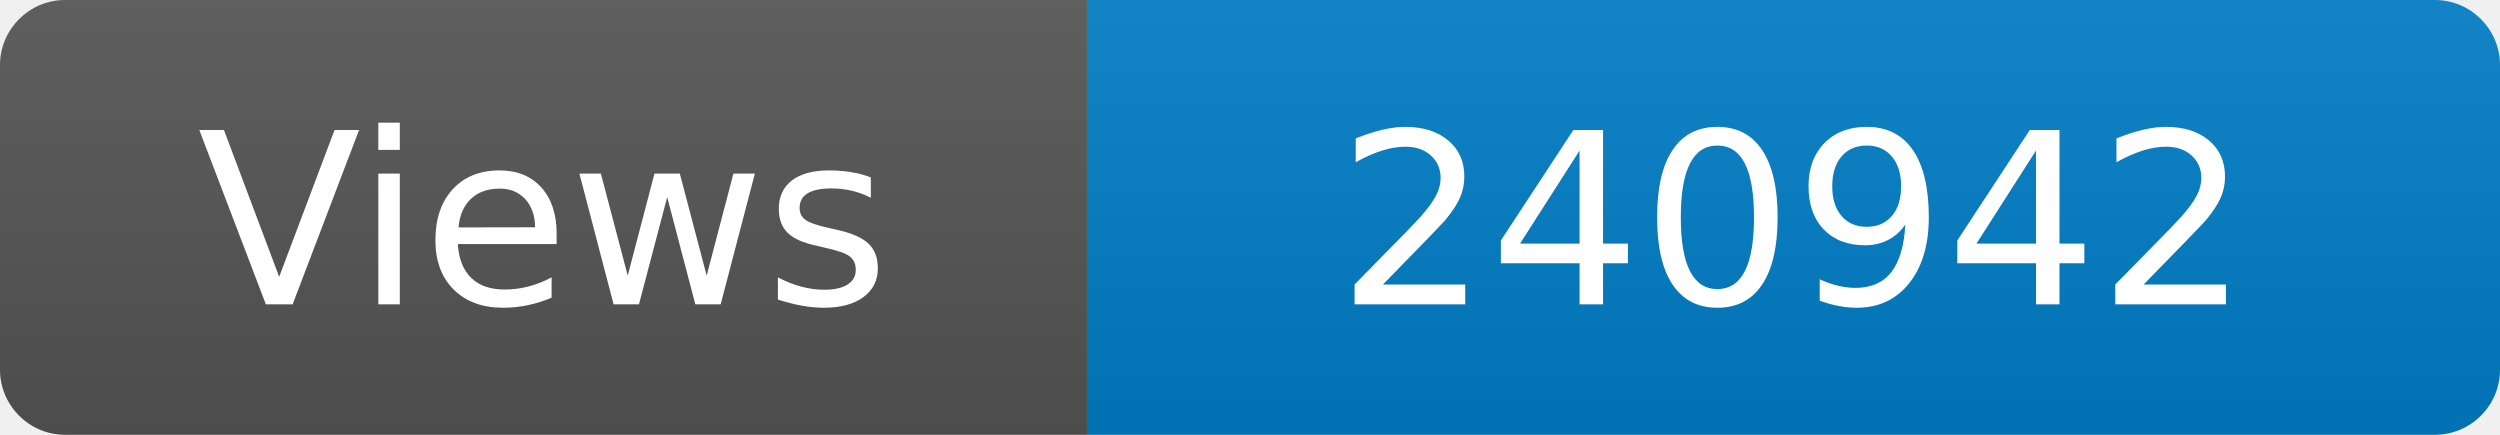
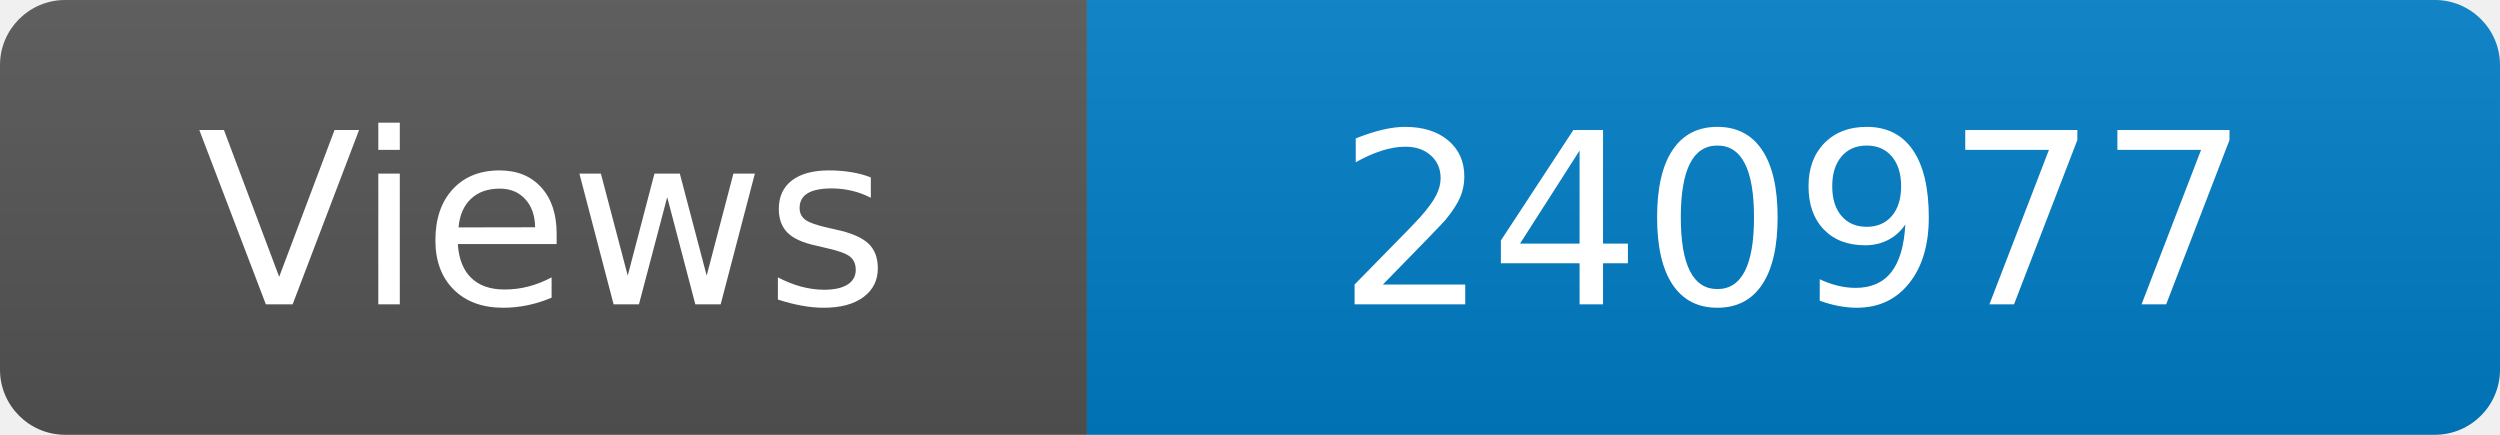
<svg xmlns="http://www.w3.org/2000/svg" width="115" height="20" role="img" aria-label="Maintained?: yes">
  <linearGradient id="s" x2="0" y2="100%">
    <stop offset="0" stop-color="#bbb" stop-opacity=".1" />
    <stop offset="1" stop-opacity=".1" />
  </linearGradient>
  <clipPath id="r">
    <rect width="115" height="20" rx="3" fill="#fff" />
  </clipPath>
  <g clip-path="url(#r)">
    <rect width="50" height="20" fill="#555" />
    <rect x="50" width="160" height="20" fill="#007ec6" />
    <rect width="115" height="20" fill="url(#s)" />
  </g>
  <g fill="#fff" text-anchor="middle" font-family="Verdana,Geneva,DejaVu Sans,sans-serif" font-size="110">
    <text x="250" y="140" transform="scale(.1)" fill="#fff">Views</text>
-     <text x="825" y="140" transform="scale(.1)" fill="#fff">240942</text>
+     <text x="825" y="140" transform="scale(.1)" fill="#fff">240977</text>
  </g>
</svg>
